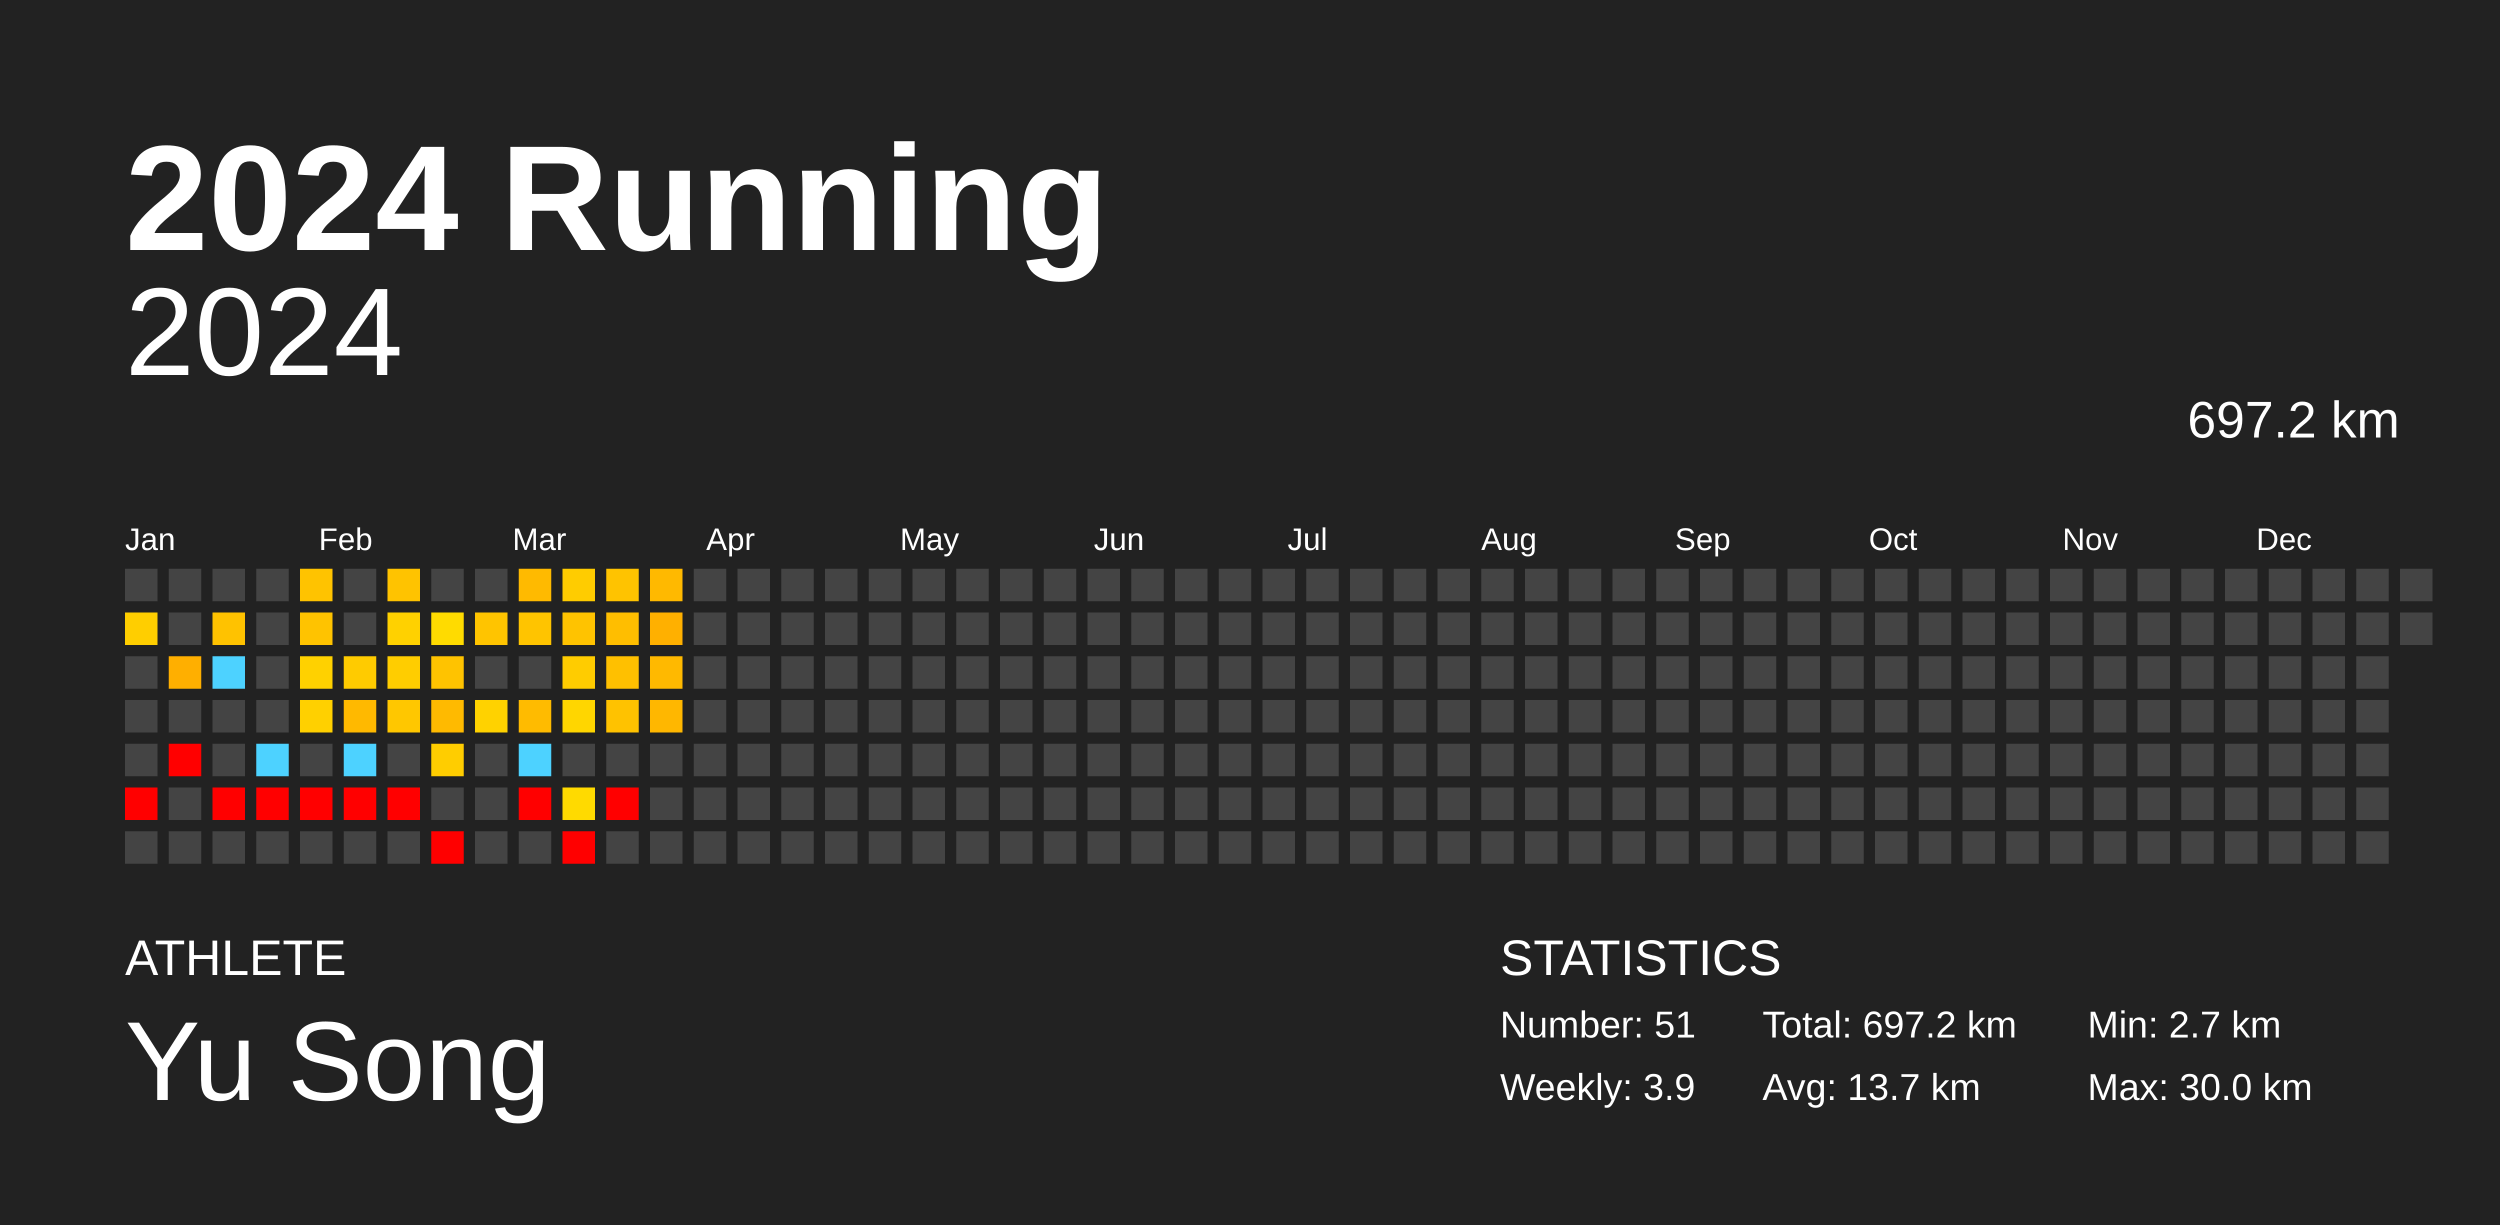
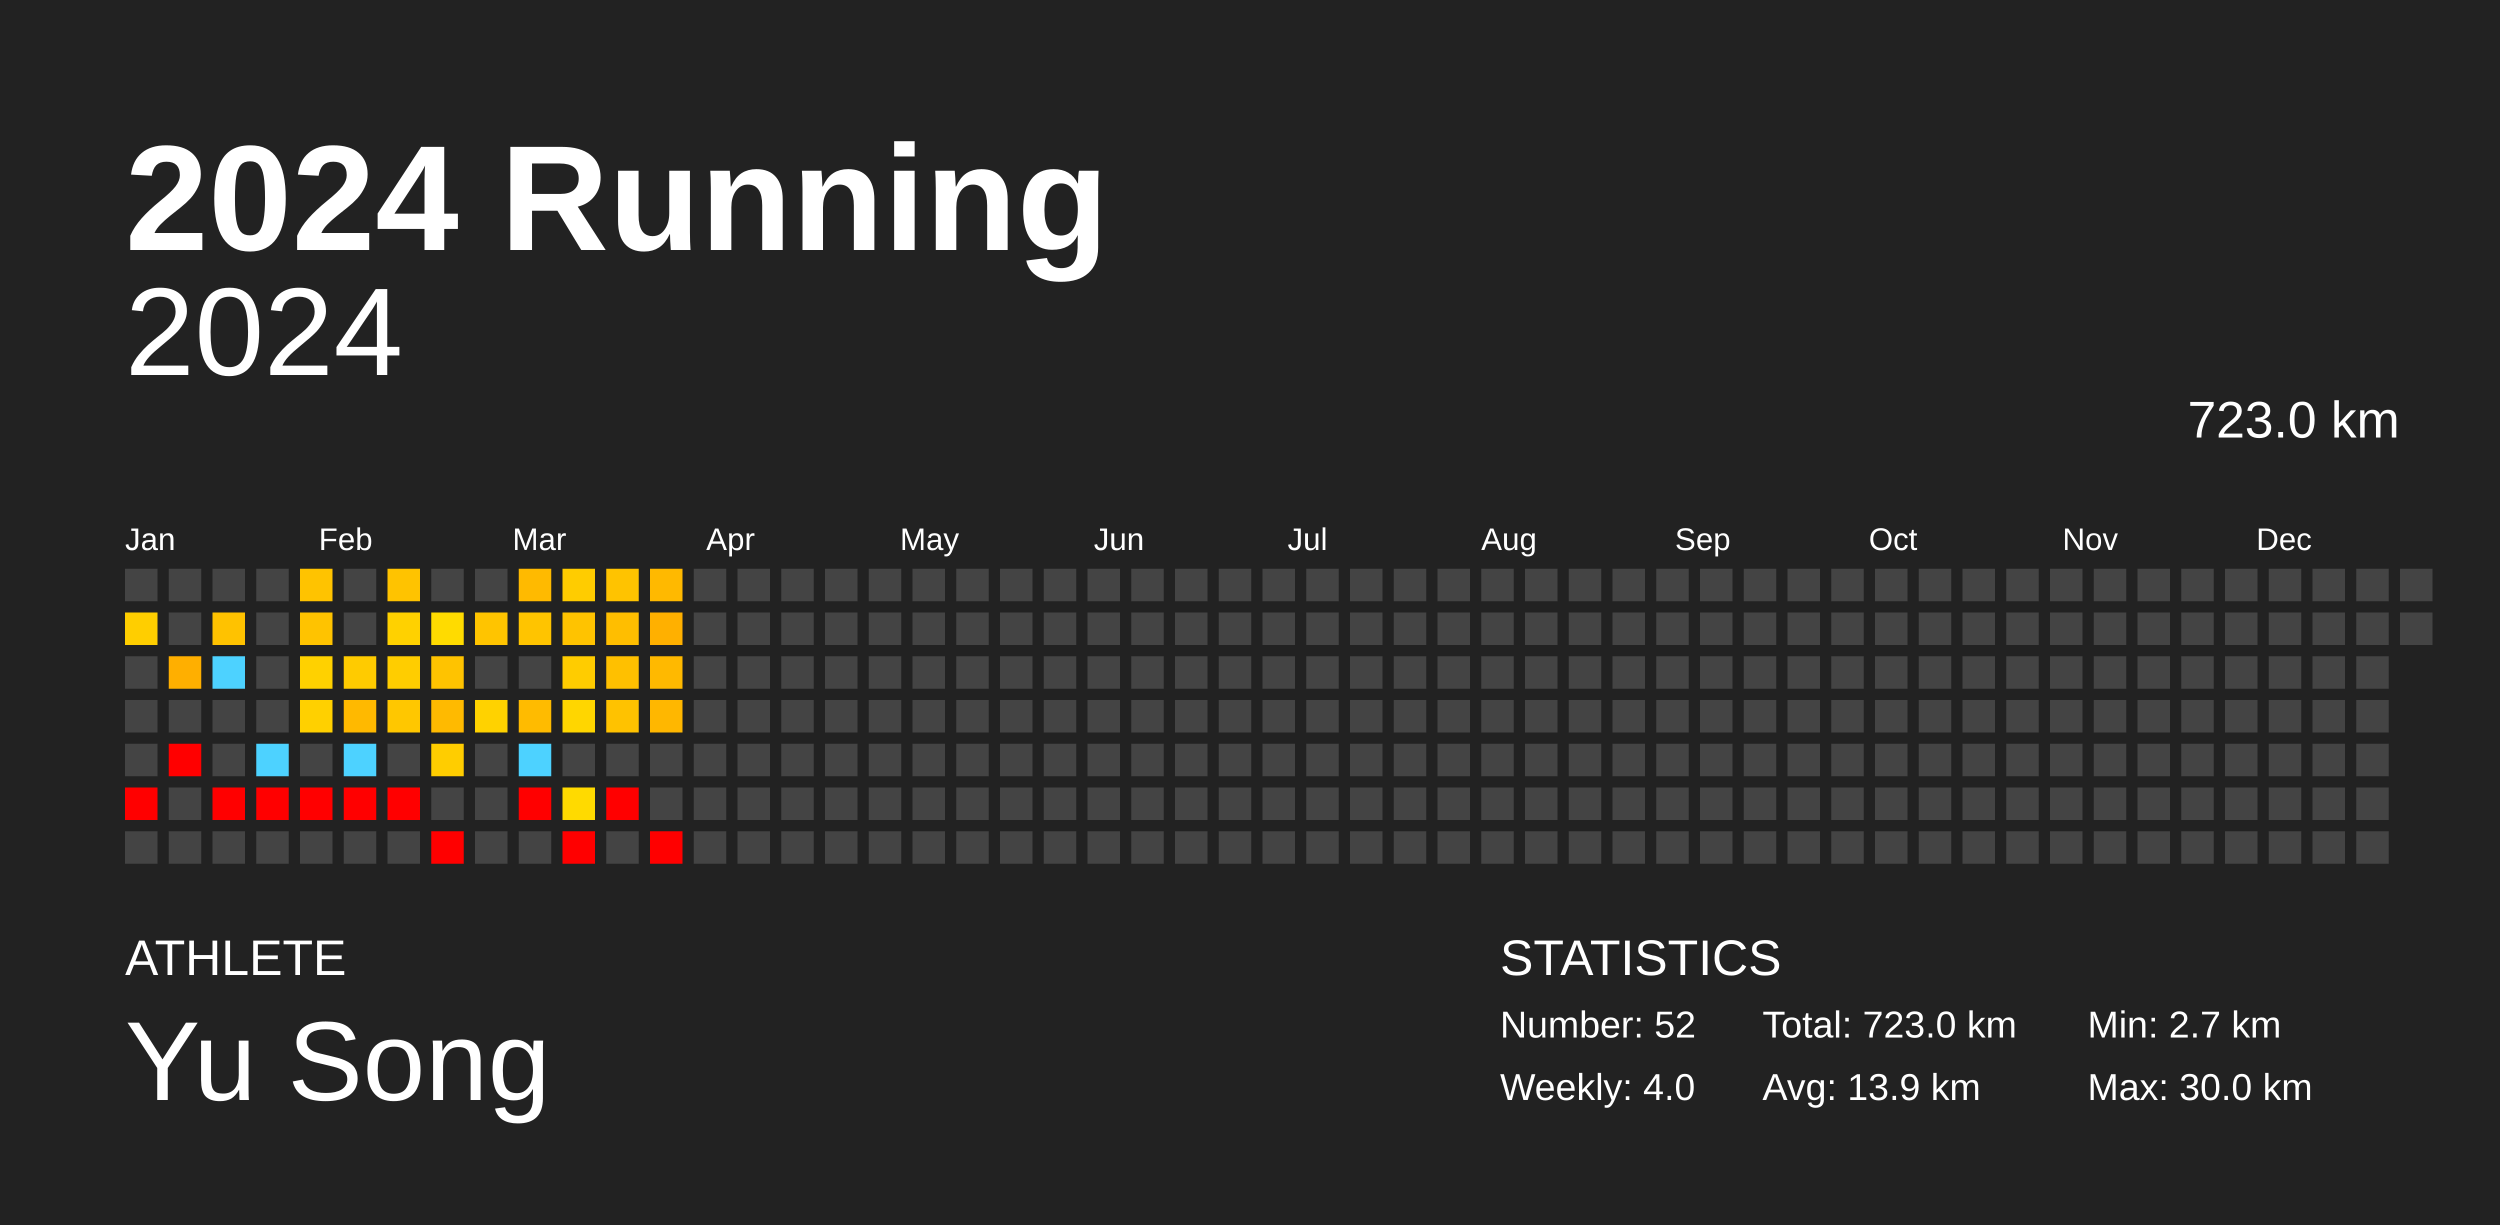
<svg xmlns="http://www.w3.org/2000/svg" baseProfile="full" height="98mm" version="1.1" viewBox="0,0,200,98" width="200mm">
  <defs />
  <rect fill="#222222" height="98" width="200" x="0" y="0" />
  <text fill="#FFFFFF" style="font-size:12px; font-family:Arial; font-weight:bold;" x="10" y="20">2024 Running</text>
  <text fill="#FFFFFF" style="font-size:4px; font-family:Arial" x="10" y="78">ATHLETE</text>
  <text fill="#FFFFFF" style="font-size:9px; font-family:Arial" x="10" y="88">Yu Song</text>
  <text fill="#FFFFFF" style="font-size:4px; font-family:Arial" x="120" y="78">STATISTICS</text>
-   <text fill="#FFFFFF" style="font-size:3px; font-family:Arial" x="120" y="83">Number: 51</text>
-   <text fill="#FFFFFF" style="font-size:3px; font-family:Arial" x="120" y="88">Weekly: 3.9</text>
-   <text fill="#FFFFFF" style="font-size:3px; font-family:Arial" x="141" y="83">Total: 697.2 km</text>
-   <text fill="#FFFFFF" style="font-size:3px; font-family:Arial" x="141" y="88">Avg: 13.7 km</text>
+   <text fill="#FFFFFF" style="font-size:3px; font-family:Arial" x="120" y="83">Number: 52</text>
+   <text fill="#FFFFFF" style="font-size:3px; font-family:Arial" x="120" y="88">Weekly: 4.0</text>
+   <text fill="#FFFFFF" style="font-size:3px; font-family:Arial" x="141" y="83">Total: 723.0 km</text>
+   <text fill="#FFFFFF" style="font-size:3px; font-family:Arial" x="141" y="88">Avg: 13.9 km</text>
  <text fill="#FFFFFF" style="font-size:3px; font-family:Arial" x="167" y="83">Min: 2.7 km</text>
  <text fill="#FFFFFF" style="font-size:3px; font-family:Arial" x="167" y="88">Max: 30.0 km</text>
  <text alignment-baseline="hanging" fill="#FFFFFF" style="font-size:10.0px; font-family:Arial;" x="10" y="30">2024</text>
-   <text alignment-baseline="hanging" fill="#FFFFFF" style="font-size:4.125px; font-family:Arial;" x="175" y="35">697.2 km</text>
+   <text alignment-baseline="hanging" fill="#FFFFFF" style="font-size:4.125px; font-family:Arial;" x="175" y="35">723.0 km</text>
  <text fill="#FFFFFF" style="font-size:2.5px; font-family:Arial" x="10.0" y="44">Jan</text>
  <text fill="#FFFFFF" style="font-size:2.5px; font-family:Arial" x="25.5" y="44">Feb</text>
  <text fill="#FFFFFF" style="font-size:2.5px; font-family:Arial" x="41.0" y="44">Mar</text>
  <text fill="#FFFFFF" style="font-size:2.5px; font-family:Arial" x="56.5" y="44">Apr</text>
  <text fill="#FFFFFF" style="font-size:2.5px; font-family:Arial" x="72.0" y="44">May</text>
  <text fill="#FFFFFF" style="font-size:2.5px; font-family:Arial" x="87.5" y="44">Jun</text>
  <text fill="#FFFFFF" style="font-size:2.5px; font-family:Arial" x="103.0" y="44">Jul</text>
  <text fill="#FFFFFF" style="font-size:2.5px; font-family:Arial" x="118.5" y="44">Aug</text>
  <text fill="#FFFFFF" style="font-size:2.5px; font-family:Arial" x="134.0" y="44">Sep</text>
  <text fill="#FFFFFF" style="font-size:2.5px; font-family:Arial" x="149.5" y="44">Oct</text>
  <text fill="#FFFFFF" style="font-size:2.5px; font-family:Arial" x="165.0" y="44">Nov</text>
  <text fill="#FFFFFF" style="font-size:2.5px; font-family:Arial" x="180.5" y="44">Dec</text>
  <rect fill="#444444" height="2.6" width="2.6" x="10.0" y="45.5" />
  <rect fill="#ffce00" height="2.6" width="2.6" x="10.0" y="49.0" />
  <rect fill="#444444" height="2.6" width="2.6" x="10.0" y="52.5" />
  <rect fill="#444444" height="2.6" width="2.6" x="10.0" y="56.0" />
  <rect fill="#444444" height="2.6" width="2.6" x="10.0" y="59.5" />
  <rect fill="red" height="2.6" width="2.6" x="10.0" y="63.0" />
  <rect fill="#444444" height="2.6" width="2.6" x="10.0" y="66.5" />
  <rect fill="#444444" height="2.6" width="2.6" x="13.5" y="45.5" />
  <rect fill="#444444" height="2.6" width="2.6" x="13.5" y="49.0" />
  <rect fill="#ffaf00" height="2.6" width="2.6" x="13.5" y="52.5" />
  <rect fill="#444444" height="2.6" width="2.6" x="13.5" y="56.0" />
  <rect fill="red" height="2.6" width="2.6" x="13.5" y="59.5" />
  <rect fill="#444444" height="2.6" width="2.6" x="13.5" y="63.0" />
  <rect fill="#444444" height="2.6" width="2.6" x="13.5" y="66.5" />
  <rect fill="#444444" height="2.6" width="2.6" x="17.0" y="45.5" />
  <rect fill="#ffc200" height="2.6" width="2.6" x="17.0" y="49.0" />
  <rect fill="#4dd2ff" height="2.6" width="2.6" x="17.0" y="52.5" />
  <rect fill="#444444" height="2.6" width="2.6" x="17.0" y="56.0" />
  <rect fill="#444444" height="2.6" width="2.6" x="17.0" y="59.5" />
  <rect fill="red" height="2.6" width="2.6" x="17.0" y="63.0" />
  <rect fill="#444444" height="2.6" width="2.6" x="17.0" y="66.5" />
  <rect fill="#444444" height="2.6" width="2.6" x="20.5" y="45.5" />
  <rect fill="#444444" height="2.6" width="2.6" x="20.5" y="49.0" />
  <rect fill="#444444" height="2.6" width="2.6" x="20.5" y="52.5" />
  <rect fill="#444444" height="2.6" width="2.6" x="20.5" y="56.0" />
  <rect fill="#4dd2ff" height="2.6" width="2.6" x="20.5" y="59.5" />
  <rect fill="red" height="2.6" width="2.6" x="20.5" y="63.0" />
  <rect fill="#444444" height="2.6" width="2.6" x="20.5" y="66.5" />
  <rect fill="#ffc300" height="2.6" width="2.6" x="24.0" y="45.5" />
  <rect fill="#ffc300" height="2.6" width="2.6" x="24.0" y="49.0" />
  <rect fill="#ffd100" height="2.6" width="2.6" x="24.0" y="52.5" />
  <rect fill="#ffd000" height="2.6" width="2.6" x="24.0" y="56.0" />
  <rect fill="#444444" height="2.6" width="2.6" x="24.0" y="59.5" />
  <rect fill="red" height="2.6" width="2.6" x="24.0" y="63.0" />
  <rect fill="#444444" height="2.6" width="2.6" x="24.0" y="66.5" />
  <rect fill="#444444" height="2.6" width="2.6" x="27.5" y="45.5" />
  <rect fill="#444444" height="2.6" width="2.6" x="27.5" y="49.0" />
  <rect fill="#ffcb00" height="2.6" width="2.6" x="27.5" y="52.5" />
  <rect fill="#ffb900" height="2.6" width="2.6" x="27.5" y="56.0" />
  <rect fill="#4dd2ff" height="2.6" width="2.6" x="27.5" y="59.5" />
  <rect fill="red" height="2.6" width="2.6" x="27.5" y="63.0" />
  <rect fill="#444444" height="2.6" width="2.6" x="27.5" y="66.5" />
  <rect fill="#ffc300" height="2.6" width="2.6" x="31.0" y="45.5" />
  <rect fill="#ffd100" height="2.6" width="2.6" x="31.0" y="49.0" />
  <rect fill="#ffcd00" height="2.6" width="2.6" x="31.0" y="52.5" />
  <rect fill="#ffc700" height="2.6" width="2.6" x="31.0" y="56.0" />
  <rect fill="#444444" height="2.6" width="2.6" x="31.0" y="59.5" />
  <rect fill="red" height="2.6" width="2.6" x="31.0" y="63.0" />
  <rect fill="#444444" height="2.6" width="2.6" x="31.0" y="66.5" />
  <rect fill="#444444" height="2.6" width="2.6" x="34.5" y="45.5" />
  <rect fill="#ffdb00" height="2.6" width="2.6" x="34.5" y="49.0" />
  <rect fill="#ffc300" height="2.6" width="2.6" x="34.5" y="52.5" />
  <rect fill="#ffba00" height="2.6" width="2.6" x="34.5" y="56.0" />
  <rect fill="#ffcd00" height="2.6" width="2.6" x="34.5" y="59.5" />
  <rect fill="#444444" height="2.6" width="2.6" x="34.5" y="63.0" />
  <rect fill="red" height="2.6" width="2.6" x="34.5" y="66.5" />
  <rect fill="#444444" height="2.6" width="2.6" x="38.0" y="45.5" />
  <rect fill="#ffc400" height="2.6" width="2.6" x="38.0" y="49.0" />
  <rect fill="#444444" height="2.6" width="2.6" x="38.0" y="52.5" />
  <rect fill="#ffd200" height="2.6" width="2.6" x="38.0" y="56.0" />
  <rect fill="#444444" height="2.6" width="2.6" x="38.0" y="59.5" />
  <rect fill="#444444" height="2.6" width="2.6" x="38.0" y="63.0" />
  <rect fill="#444444" height="2.6" width="2.6" x="38.0" y="66.5" />
  <rect fill="#ffba00" height="2.6" width="2.6" x="41.5" y="45.5" />
  <rect fill="#ffc400" height="2.6" width="2.6" x="41.5" y="49.0" />
  <rect fill="#444444" height="2.6" width="2.6" x="41.5" y="52.5" />
  <rect fill="#ffbb00" height="2.6" width="2.6" x="41.5" y="56.0" />
  <rect fill="#4dd2ff" height="2.6" width="2.6" x="41.5" y="59.5" />
  <rect fill="red" height="2.6" width="2.6" x="41.5" y="63.0" />
  <rect fill="#444444" height="2.6" width="2.6" x="41.5" y="66.5" />
  <rect fill="#ffcc00" height="2.6" width="2.6" x="45.0" y="45.5" />
  <rect fill="#ffc300" height="2.6" width="2.6" x="45.0" y="49.0" />
  <rect fill="#ffcc00" height="2.6" width="2.6" x="45.0" y="52.5" />
  <rect fill="#ffd600" height="2.6" width="2.6" x="45.0" y="56.0" />
  <rect fill="#444444" height="2.6" width="2.6" x="45.0" y="59.5" />
  <rect fill="#ffda00" height="2.6" width="2.6" x="45.0" y="63.0" />
  <rect fill="red" height="2.6" width="2.6" x="45.0" y="66.5" />
  <rect fill="#ffc300" height="2.6" width="2.6" x="48.5" y="45.5" />
  <rect fill="#ffbe00" height="2.6" width="2.6" x="48.5" y="49.0" />
  <rect fill="#ffc000" height="2.6" width="2.6" x="48.5" y="52.5" />
  <rect fill="#ffc200" height="2.6" width="2.6" x="48.5" y="56.0" />
  <rect fill="#444444" height="2.6" width="2.6" x="48.5" y="59.5" />
  <rect fill="red" height="2.6" width="2.6" x="48.5" y="63.0" />
  <rect fill="#444444" height="2.6" width="2.6" x="48.5" y="66.5" />
  <rect fill="#ffb900" height="2.6" width="2.6" x="52.0" y="45.5" />
  <rect fill="#ffb000" height="2.6" width="2.6" x="52.0" y="49.0" />
  <rect fill="#ffb900" height="2.6" width="2.6" x="52.0" y="52.5" />
  <rect fill="#ffb700" height="2.6" width="2.6" x="52.0" y="56.0" />
  <rect fill="#444444" height="2.6" width="2.6" x="52.0" y="59.5" />
  <rect fill="#444444" height="2.6" width="2.6" x="52.0" y="63.0" />
-   <rect fill="#444444" height="2.6" width="2.6" x="52.0" y="66.5" />
+   <rect fill="red" height="2.6" width="2.6" x="52.0" y="66.5" />
  <rect fill="#444444" height="2.6" width="2.6" x="55.5" y="45.5" />
  <rect fill="#444444" height="2.6" width="2.6" x="55.5" y="49.0" />
  <rect fill="#444444" height="2.6" width="2.6" x="55.5" y="52.5" />
  <rect fill="#444444" height="2.6" width="2.6" x="55.5" y="56.0" />
  <rect fill="#444444" height="2.6" width="2.6" x="55.5" y="59.5" />
  <rect fill="#444444" height="2.6" width="2.6" x="55.5" y="63.0" />
  <rect fill="#444444" height="2.6" width="2.6" x="55.5" y="66.5" />
  <rect fill="#444444" height="2.6" width="2.6" x="59.0" y="45.5" />
  <rect fill="#444444" height="2.6" width="2.6" x="59.0" y="49.0" />
  <rect fill="#444444" height="2.6" width="2.6" x="59.0" y="52.5" />
  <rect fill="#444444" height="2.6" width="2.6" x="59.0" y="56.0" />
  <rect fill="#444444" height="2.6" width="2.6" x="59.0" y="59.5" />
  <rect fill="#444444" height="2.6" width="2.6" x="59.0" y="63.0" />
  <rect fill="#444444" height="2.6" width="2.6" x="59.0" y="66.5" />
  <rect fill="#444444" height="2.6" width="2.6" x="62.5" y="45.5" />
  <rect fill="#444444" height="2.6" width="2.6" x="62.5" y="49.0" />
  <rect fill="#444444" height="2.6" width="2.6" x="62.5" y="52.5" />
  <rect fill="#444444" height="2.6" width="2.6" x="62.5" y="56.0" />
  <rect fill="#444444" height="2.6" width="2.6" x="62.5" y="59.5" />
  <rect fill="#444444" height="2.6" width="2.6" x="62.5" y="63.0" />
  <rect fill="#444444" height="2.6" width="2.6" x="62.5" y="66.5" />
  <rect fill="#444444" height="2.6" width="2.6" x="66.0" y="45.5" />
  <rect fill="#444444" height="2.6" width="2.6" x="66.0" y="49.0" />
  <rect fill="#444444" height="2.6" width="2.6" x="66.0" y="52.5" />
  <rect fill="#444444" height="2.6" width="2.6" x="66.0" y="56.0" />
  <rect fill="#444444" height="2.6" width="2.6" x="66.0" y="59.5" />
  <rect fill="#444444" height="2.6" width="2.6" x="66.0" y="63.0" />
  <rect fill="#444444" height="2.6" width="2.6" x="66.0" y="66.5" />
  <rect fill="#444444" height="2.6" width="2.6" x="69.5" y="45.5" />
  <rect fill="#444444" height="2.6" width="2.6" x="69.5" y="49.0" />
  <rect fill="#444444" height="2.6" width="2.6" x="69.5" y="52.5" />
  <rect fill="#444444" height="2.6" width="2.6" x="69.5" y="56.0" />
  <rect fill="#444444" height="2.6" width="2.6" x="69.5" y="59.5" />
  <rect fill="#444444" height="2.6" width="2.6" x="69.5" y="63.0" />
  <rect fill="#444444" height="2.6" width="2.6" x="69.5" y="66.5" />
  <rect fill="#444444" height="2.6" width="2.6" x="73.0" y="45.5" />
  <rect fill="#444444" height="2.6" width="2.6" x="73.0" y="49.0" />
  <rect fill="#444444" height="2.6" width="2.6" x="73.0" y="52.5" />
  <rect fill="#444444" height="2.6" width="2.6" x="73.0" y="56.0" />
  <rect fill="#444444" height="2.6" width="2.6" x="73.0" y="59.5" />
  <rect fill="#444444" height="2.6" width="2.6" x="73.0" y="63.0" />
  <rect fill="#444444" height="2.6" width="2.6" x="73.0" y="66.5" />
  <rect fill="#444444" height="2.6" width="2.6" x="76.5" y="45.5" />
  <rect fill="#444444" height="2.6" width="2.6" x="76.5" y="49.0" />
  <rect fill="#444444" height="2.6" width="2.6" x="76.5" y="52.5" />
  <rect fill="#444444" height="2.6" width="2.6" x="76.5" y="56.0" />
  <rect fill="#444444" height="2.6" width="2.6" x="76.5" y="59.5" />
  <rect fill="#444444" height="2.6" width="2.6" x="76.5" y="63.0" />
  <rect fill="#444444" height="2.6" width="2.6" x="76.5" y="66.5" />
  <rect fill="#444444" height="2.6" width="2.6" x="80.0" y="45.5" />
  <rect fill="#444444" height="2.6" width="2.6" x="80.0" y="49.0" />
  <rect fill="#444444" height="2.6" width="2.6" x="80.0" y="52.5" />
  <rect fill="#444444" height="2.6" width="2.6" x="80.0" y="56.0" />
  <rect fill="#444444" height="2.6" width="2.6" x="80.0" y="59.5" />
  <rect fill="#444444" height="2.6" width="2.6" x="80.0" y="63.0" />
  <rect fill="#444444" height="2.6" width="2.6" x="80.0" y="66.5" />
  <rect fill="#444444" height="2.6" width="2.6" x="83.5" y="45.5" />
  <rect fill="#444444" height="2.6" width="2.6" x="83.5" y="49.0" />
  <rect fill="#444444" height="2.6" width="2.6" x="83.5" y="52.5" />
  <rect fill="#444444" height="2.6" width="2.6" x="83.5" y="56.0" />
  <rect fill="#444444" height="2.6" width="2.6" x="83.5" y="59.5" />
  <rect fill="#444444" height="2.6" width="2.6" x="83.5" y="63.0" />
  <rect fill="#444444" height="2.6" width="2.6" x="83.5" y="66.5" />
  <rect fill="#444444" height="2.6" width="2.6" x="87.0" y="45.5" />
  <rect fill="#444444" height="2.6" width="2.6" x="87.0" y="49.0" />
  <rect fill="#444444" height="2.6" width="2.6" x="87.0" y="52.5" />
  <rect fill="#444444" height="2.6" width="2.6" x="87.0" y="56.0" />
  <rect fill="#444444" height="2.6" width="2.6" x="87.0" y="59.5" />
  <rect fill="#444444" height="2.6" width="2.6" x="87.0" y="63.0" />
  <rect fill="#444444" height="2.6" width="2.6" x="87.0" y="66.5" />
  <rect fill="#444444" height="2.6" width="2.6" x="90.5" y="45.5" />
  <rect fill="#444444" height="2.6" width="2.6" x="90.5" y="49.0" />
  <rect fill="#444444" height="2.6" width="2.6" x="90.5" y="52.5" />
  <rect fill="#444444" height="2.6" width="2.6" x="90.5" y="56.0" />
  <rect fill="#444444" height="2.6" width="2.6" x="90.5" y="59.5" />
  <rect fill="#444444" height="2.6" width="2.6" x="90.5" y="63.0" />
  <rect fill="#444444" height="2.6" width="2.6" x="90.5" y="66.5" />
  <rect fill="#444444" height="2.6" width="2.6" x="94.0" y="45.5" />
  <rect fill="#444444" height="2.6" width="2.6" x="94.0" y="49.0" />
  <rect fill="#444444" height="2.6" width="2.6" x="94.0" y="52.5" />
  <rect fill="#444444" height="2.6" width="2.6" x="94.0" y="56.0" />
  <rect fill="#444444" height="2.6" width="2.6" x="94.0" y="59.5" />
  <rect fill="#444444" height="2.6" width="2.6" x="94.0" y="63.0" />
  <rect fill="#444444" height="2.6" width="2.6" x="94.0" y="66.5" />
  <rect fill="#444444" height="2.6" width="2.6" x="97.5" y="45.5" />
  <rect fill="#444444" height="2.6" width="2.6" x="97.5" y="49.0" />
  <rect fill="#444444" height="2.6" width="2.6" x="97.5" y="52.5" />
  <rect fill="#444444" height="2.6" width="2.6" x="97.5" y="56.0" />
  <rect fill="#444444" height="2.6" width="2.6" x="97.5" y="59.5" />
  <rect fill="#444444" height="2.6" width="2.6" x="97.5" y="63.0" />
  <rect fill="#444444" height="2.6" width="2.6" x="97.5" y="66.5" />
  <rect fill="#444444" height="2.6" width="2.6" x="101.0" y="45.5" />
  <rect fill="#444444" height="2.6" width="2.6" x="101.0" y="49.0" />
  <rect fill="#444444" height="2.6" width="2.6" x="101.0" y="52.5" />
  <rect fill="#444444" height="2.6" width="2.6" x="101.0" y="56.0" />
  <rect fill="#444444" height="2.6" width="2.6" x="101.0" y="59.5" />
  <rect fill="#444444" height="2.6" width="2.6" x="101.0" y="63.0" />
  <rect fill="#444444" height="2.6" width="2.6" x="101.0" y="66.5" />
  <rect fill="#444444" height="2.6" width="2.6" x="104.5" y="45.5" />
  <rect fill="#444444" height="2.6" width="2.6" x="104.5" y="49.0" />
  <rect fill="#444444" height="2.6" width="2.6" x="104.5" y="52.5" />
  <rect fill="#444444" height="2.6" width="2.6" x="104.5" y="56.0" />
  <rect fill="#444444" height="2.6" width="2.6" x="104.5" y="59.5" />
  <rect fill="#444444" height="2.6" width="2.6" x="104.5" y="63.0" />
  <rect fill="#444444" height="2.6" width="2.6" x="104.5" y="66.5" />
  <rect fill="#444444" height="2.6" width="2.6" x="108.0" y="45.5" />
  <rect fill="#444444" height="2.6" width="2.6" x="108.0" y="49.0" />
  <rect fill="#444444" height="2.6" width="2.6" x="108.0" y="52.5" />
  <rect fill="#444444" height="2.6" width="2.6" x="108.0" y="56.0" />
  <rect fill="#444444" height="2.6" width="2.6" x="108.0" y="59.5" />
  <rect fill="#444444" height="2.6" width="2.6" x="108.0" y="63.0" />
  <rect fill="#444444" height="2.6" width="2.6" x="108.0" y="66.5" />
  <rect fill="#444444" height="2.6" width="2.6" x="111.5" y="45.5" />
  <rect fill="#444444" height="2.6" width="2.6" x="111.5" y="49.0" />
  <rect fill="#444444" height="2.6" width="2.6" x="111.5" y="52.5" />
  <rect fill="#444444" height="2.6" width="2.6" x="111.5" y="56.0" />
  <rect fill="#444444" height="2.6" width="2.6" x="111.5" y="59.5" />
  <rect fill="#444444" height="2.6" width="2.6" x="111.5" y="63.0" />
  <rect fill="#444444" height="2.6" width="2.6" x="111.5" y="66.5" />
  <rect fill="#444444" height="2.6" width="2.6" x="115.0" y="45.5" />
  <rect fill="#444444" height="2.6" width="2.6" x="115.0" y="49.0" />
  <rect fill="#444444" height="2.6" width="2.6" x="115.0" y="52.5" />
  <rect fill="#444444" height="2.6" width="2.6" x="115.0" y="56.0" />
  <rect fill="#444444" height="2.6" width="2.6" x="115.0" y="59.5" />
  <rect fill="#444444" height="2.6" width="2.6" x="115.0" y="63.0" />
  <rect fill="#444444" height="2.6" width="2.6" x="115.0" y="66.5" />
  <rect fill="#444444" height="2.6" width="2.6" x="118.5" y="45.5" />
  <rect fill="#444444" height="2.6" width="2.6" x="118.5" y="49.0" />
  <rect fill="#444444" height="2.6" width="2.6" x="118.5" y="52.5" />
  <rect fill="#444444" height="2.6" width="2.6" x="118.5" y="56.0" />
  <rect fill="#444444" height="2.6" width="2.6" x="118.5" y="59.5" />
  <rect fill="#444444" height="2.6" width="2.6" x="118.5" y="63.0" />
  <rect fill="#444444" height="2.6" width="2.6" x="118.5" y="66.5" />
  <rect fill="#444444" height="2.6" width="2.6" x="122.0" y="45.5" />
  <rect fill="#444444" height="2.6" width="2.6" x="122.0" y="49.0" />
  <rect fill="#444444" height="2.6" width="2.6" x="122.0" y="52.5" />
  <rect fill="#444444" height="2.6" width="2.6" x="122.0" y="56.0" />
  <rect fill="#444444" height="2.6" width="2.6" x="122.0" y="59.5" />
  <rect fill="#444444" height="2.6" width="2.6" x="122.0" y="63.0" />
  <rect fill="#444444" height="2.6" width="2.6" x="122.0" y="66.5" />
  <rect fill="#444444" height="2.6" width="2.6" x="125.5" y="45.5" />
  <rect fill="#444444" height="2.6" width="2.6" x="125.5" y="49.0" />
  <rect fill="#444444" height="2.6" width="2.6" x="125.5" y="52.5" />
  <rect fill="#444444" height="2.6" width="2.6" x="125.5" y="56.0" />
  <rect fill="#444444" height="2.6" width="2.6" x="125.5" y="59.5" />
  <rect fill="#444444" height="2.6" width="2.6" x="125.5" y="63.0" />
  <rect fill="#444444" height="2.6" width="2.6" x="125.5" y="66.5" />
  <rect fill="#444444" height="2.6" width="2.6" x="129.0" y="45.5" />
  <rect fill="#444444" height="2.6" width="2.6" x="129.0" y="49.0" />
  <rect fill="#444444" height="2.6" width="2.6" x="129.0" y="52.5" />
  <rect fill="#444444" height="2.6" width="2.6" x="129.0" y="56.0" />
  <rect fill="#444444" height="2.6" width="2.6" x="129.0" y="59.5" />
  <rect fill="#444444" height="2.6" width="2.6" x="129.0" y="63.0" />
  <rect fill="#444444" height="2.6" width="2.6" x="129.0" y="66.5" />
  <rect fill="#444444" height="2.6" width="2.6" x="132.5" y="45.5" />
  <rect fill="#444444" height="2.6" width="2.6" x="132.5" y="49.0" />
  <rect fill="#444444" height="2.6" width="2.6" x="132.5" y="52.5" />
  <rect fill="#444444" height="2.6" width="2.6" x="132.5" y="56.0" />
  <rect fill="#444444" height="2.6" width="2.6" x="132.5" y="59.5" />
  <rect fill="#444444" height="2.6" width="2.6" x="132.5" y="63.0" />
  <rect fill="#444444" height="2.6" width="2.6" x="132.5" y="66.5" />
  <rect fill="#444444" height="2.6" width="2.6" x="136.0" y="45.5" />
  <rect fill="#444444" height="2.6" width="2.6" x="136.0" y="49.0" />
  <rect fill="#444444" height="2.6" width="2.6" x="136.0" y="52.5" />
  <rect fill="#444444" height="2.6" width="2.6" x="136.0" y="56.0" />
  <rect fill="#444444" height="2.6" width="2.6" x="136.0" y="59.5" />
  <rect fill="#444444" height="2.6" width="2.6" x="136.0" y="63.0" />
  <rect fill="#444444" height="2.6" width="2.6" x="136.0" y="66.5" />
  <rect fill="#444444" height="2.6" width="2.6" x="139.5" y="45.5" />
  <rect fill="#444444" height="2.6" width="2.6" x="139.5" y="49.0" />
  <rect fill="#444444" height="2.6" width="2.6" x="139.5" y="52.5" />
  <rect fill="#444444" height="2.6" width="2.6" x="139.5" y="56.0" />
  <rect fill="#444444" height="2.6" width="2.6" x="139.5" y="59.5" />
  <rect fill="#444444" height="2.6" width="2.6" x="139.5" y="63.0" />
  <rect fill="#444444" height="2.6" width="2.6" x="139.5" y="66.5" />
  <rect fill="#444444" height="2.6" width="2.6" x="143.0" y="45.5" />
  <rect fill="#444444" height="2.6" width="2.6" x="143.0" y="49.0" />
  <rect fill="#444444" height="2.6" width="2.6" x="143.0" y="52.5" />
  <rect fill="#444444" height="2.6" width="2.6" x="143.0" y="56.0" />
  <rect fill="#444444" height="2.6" width="2.6" x="143.0" y="59.5" />
  <rect fill="#444444" height="2.6" width="2.6" x="143.0" y="63.0" />
  <rect fill="#444444" height="2.6" width="2.6" x="143.0" y="66.5" />
  <rect fill="#444444" height="2.6" width="2.6" x="146.5" y="45.5" />
  <rect fill="#444444" height="2.6" width="2.6" x="146.5" y="49.0" />
  <rect fill="#444444" height="2.6" width="2.6" x="146.5" y="52.5" />
  <rect fill="#444444" height="2.6" width="2.6" x="146.5" y="56.0" />
  <rect fill="#444444" height="2.6" width="2.6" x="146.5" y="59.5" />
  <rect fill="#444444" height="2.6" width="2.6" x="146.5" y="63.0" />
  <rect fill="#444444" height="2.6" width="2.6" x="146.5" y="66.5" />
  <rect fill="#444444" height="2.6" width="2.6" x="150.0" y="45.5" />
  <rect fill="#444444" height="2.6" width="2.6" x="150.0" y="49.0" />
  <rect fill="#444444" height="2.6" width="2.6" x="150.0" y="52.5" />
  <rect fill="#444444" height="2.6" width="2.6" x="150.0" y="56.0" />
  <rect fill="#444444" height="2.6" width="2.6" x="150.0" y="59.5" />
  <rect fill="#444444" height="2.6" width="2.6" x="150.0" y="63.0" />
  <rect fill="#444444" height="2.6" width="2.6" x="150.0" y="66.5" />
  <rect fill="#444444" height="2.6" width="2.6" x="153.5" y="45.5" />
  <rect fill="#444444" height="2.6" width="2.6" x="153.5" y="49.0" />
  <rect fill="#444444" height="2.6" width="2.6" x="153.5" y="52.5" />
  <rect fill="#444444" height="2.6" width="2.6" x="153.5" y="56.0" />
  <rect fill="#444444" height="2.6" width="2.6" x="153.5" y="59.5" />
  <rect fill="#444444" height="2.6" width="2.6" x="153.5" y="63.0" />
  <rect fill="#444444" height="2.6" width="2.6" x="153.5" y="66.5" />
  <rect fill="#444444" height="2.6" width="2.6" x="157.0" y="45.5" />
  <rect fill="#444444" height="2.6" width="2.6" x="157.0" y="49.0" />
  <rect fill="#444444" height="2.6" width="2.6" x="157.0" y="52.5" />
  <rect fill="#444444" height="2.6" width="2.6" x="157.0" y="56.0" />
  <rect fill="#444444" height="2.6" width="2.6" x="157.0" y="59.5" />
  <rect fill="#444444" height="2.6" width="2.6" x="157.0" y="63.0" />
  <rect fill="#444444" height="2.6" width="2.6" x="157.0" y="66.5" />
  <rect fill="#444444" height="2.6" width="2.6" x="160.5" y="45.5" />
  <rect fill="#444444" height="2.6" width="2.6" x="160.5" y="49.0" />
  <rect fill="#444444" height="2.6" width="2.6" x="160.5" y="52.5" />
  <rect fill="#444444" height="2.6" width="2.6" x="160.5" y="56.0" />
  <rect fill="#444444" height="2.6" width="2.6" x="160.5" y="59.5" />
  <rect fill="#444444" height="2.6" width="2.6" x="160.5" y="63.0" />
  <rect fill="#444444" height="2.6" width="2.6" x="160.5" y="66.5" />
  <rect fill="#444444" height="2.6" width="2.6" x="164.0" y="45.5" />
  <rect fill="#444444" height="2.6" width="2.6" x="164.0" y="49.0" />
  <rect fill="#444444" height="2.6" width="2.6" x="164.0" y="52.5" />
  <rect fill="#444444" height="2.6" width="2.6" x="164.0" y="56.0" />
  <rect fill="#444444" height="2.6" width="2.6" x="164.0" y="59.5" />
  <rect fill="#444444" height="2.6" width="2.6" x="164.0" y="63.0" />
  <rect fill="#444444" height="2.6" width="2.6" x="164.0" y="66.5" />
  <rect fill="#444444" height="2.6" width="2.6" x="167.5" y="45.5" />
  <rect fill="#444444" height="2.6" width="2.6" x="167.5" y="49.0" />
  <rect fill="#444444" height="2.6" width="2.6" x="167.5" y="52.5" />
  <rect fill="#444444" height="2.6" width="2.6" x="167.5" y="56.0" />
  <rect fill="#444444" height="2.6" width="2.6" x="167.5" y="59.5" />
  <rect fill="#444444" height="2.6" width="2.6" x="167.5" y="63.0" />
  <rect fill="#444444" height="2.6" width="2.6" x="167.5" y="66.5" />
  <rect fill="#444444" height="2.6" width="2.6" x="171.0" y="45.5" />
  <rect fill="#444444" height="2.6" width="2.6" x="171.0" y="49.0" />
  <rect fill="#444444" height="2.6" width="2.6" x="171.0" y="52.5" />
  <rect fill="#444444" height="2.6" width="2.6" x="171.0" y="56.0" />
  <rect fill="#444444" height="2.6" width="2.6" x="171.0" y="59.5" />
  <rect fill="#444444" height="2.6" width="2.6" x="171.0" y="63.0" />
  <rect fill="#444444" height="2.6" width="2.6" x="171.0" y="66.5" />
  <rect fill="#444444" height="2.6" width="2.6" x="174.5" y="45.5" />
  <rect fill="#444444" height="2.6" width="2.6" x="174.5" y="49.0" />
  <rect fill="#444444" height="2.6" width="2.6" x="174.5" y="52.5" />
  <rect fill="#444444" height="2.6" width="2.6" x="174.5" y="56.0" />
  <rect fill="#444444" height="2.6" width="2.6" x="174.5" y="59.5" />
  <rect fill="#444444" height="2.6" width="2.6" x="174.5" y="63.0" />
  <rect fill="#444444" height="2.6" width="2.6" x="174.5" y="66.5" />
  <rect fill="#444444" height="2.6" width="2.6" x="178.0" y="45.5" />
  <rect fill="#444444" height="2.6" width="2.6" x="178.0" y="49.0" />
  <rect fill="#444444" height="2.6" width="2.6" x="178.0" y="52.5" />
  <rect fill="#444444" height="2.6" width="2.6" x="178.0" y="56.0" />
  <rect fill="#444444" height="2.6" width="2.6" x="178.0" y="59.5" />
  <rect fill="#444444" height="2.6" width="2.6" x="178.0" y="63.0" />
  <rect fill="#444444" height="2.6" width="2.6" x="178.0" y="66.5" />
  <rect fill="#444444" height="2.6" width="2.6" x="181.5" y="45.5" />
  <rect fill="#444444" height="2.6" width="2.6" x="181.5" y="49.0" />
  <rect fill="#444444" height="2.6" width="2.6" x="181.5" y="52.5" />
  <rect fill="#444444" height="2.6" width="2.6" x="181.5" y="56.0" />
  <rect fill="#444444" height="2.6" width="2.6" x="181.5" y="59.5" />
  <rect fill="#444444" height="2.6" width="2.6" x="181.5" y="63.0" />
  <rect fill="#444444" height="2.6" width="2.6" x="181.5" y="66.5" />
  <rect fill="#444444" height="2.6" width="2.6" x="185.0" y="45.5" />
  <rect fill="#444444" height="2.6" width="2.6" x="185.0" y="49.0" />
  <rect fill="#444444" height="2.6" width="2.6" x="185.0" y="52.5" />
  <rect fill="#444444" height="2.6" width="2.6" x="185.0" y="56.0" />
  <rect fill="#444444" height="2.6" width="2.6" x="185.0" y="59.5" />
  <rect fill="#444444" height="2.6" width="2.6" x="185.0" y="63.0" />
  <rect fill="#444444" height="2.6" width="2.6" x="185.0" y="66.5" />
  <rect fill="#444444" height="2.6" width="2.6" x="188.5" y="45.5" />
  <rect fill="#444444" height="2.6" width="2.6" x="188.5" y="49.0" />
  <rect fill="#444444" height="2.6" width="2.6" x="188.5" y="52.5" />
  <rect fill="#444444" height="2.6" width="2.6" x="188.5" y="56.0" />
  <rect fill="#444444" height="2.6" width="2.6" x="188.5" y="59.5" />
  <rect fill="#444444" height="2.6" width="2.6" x="188.5" y="63.0" />
  <rect fill="#444444" height="2.6" width="2.6" x="188.5" y="66.5" />
  <rect fill="#444444" height="2.6" width="2.6" x="192.0" y="45.5" />
  <rect fill="#444444" height="2.6" width="2.6" x="192.0" y="49.0" />
</svg>
